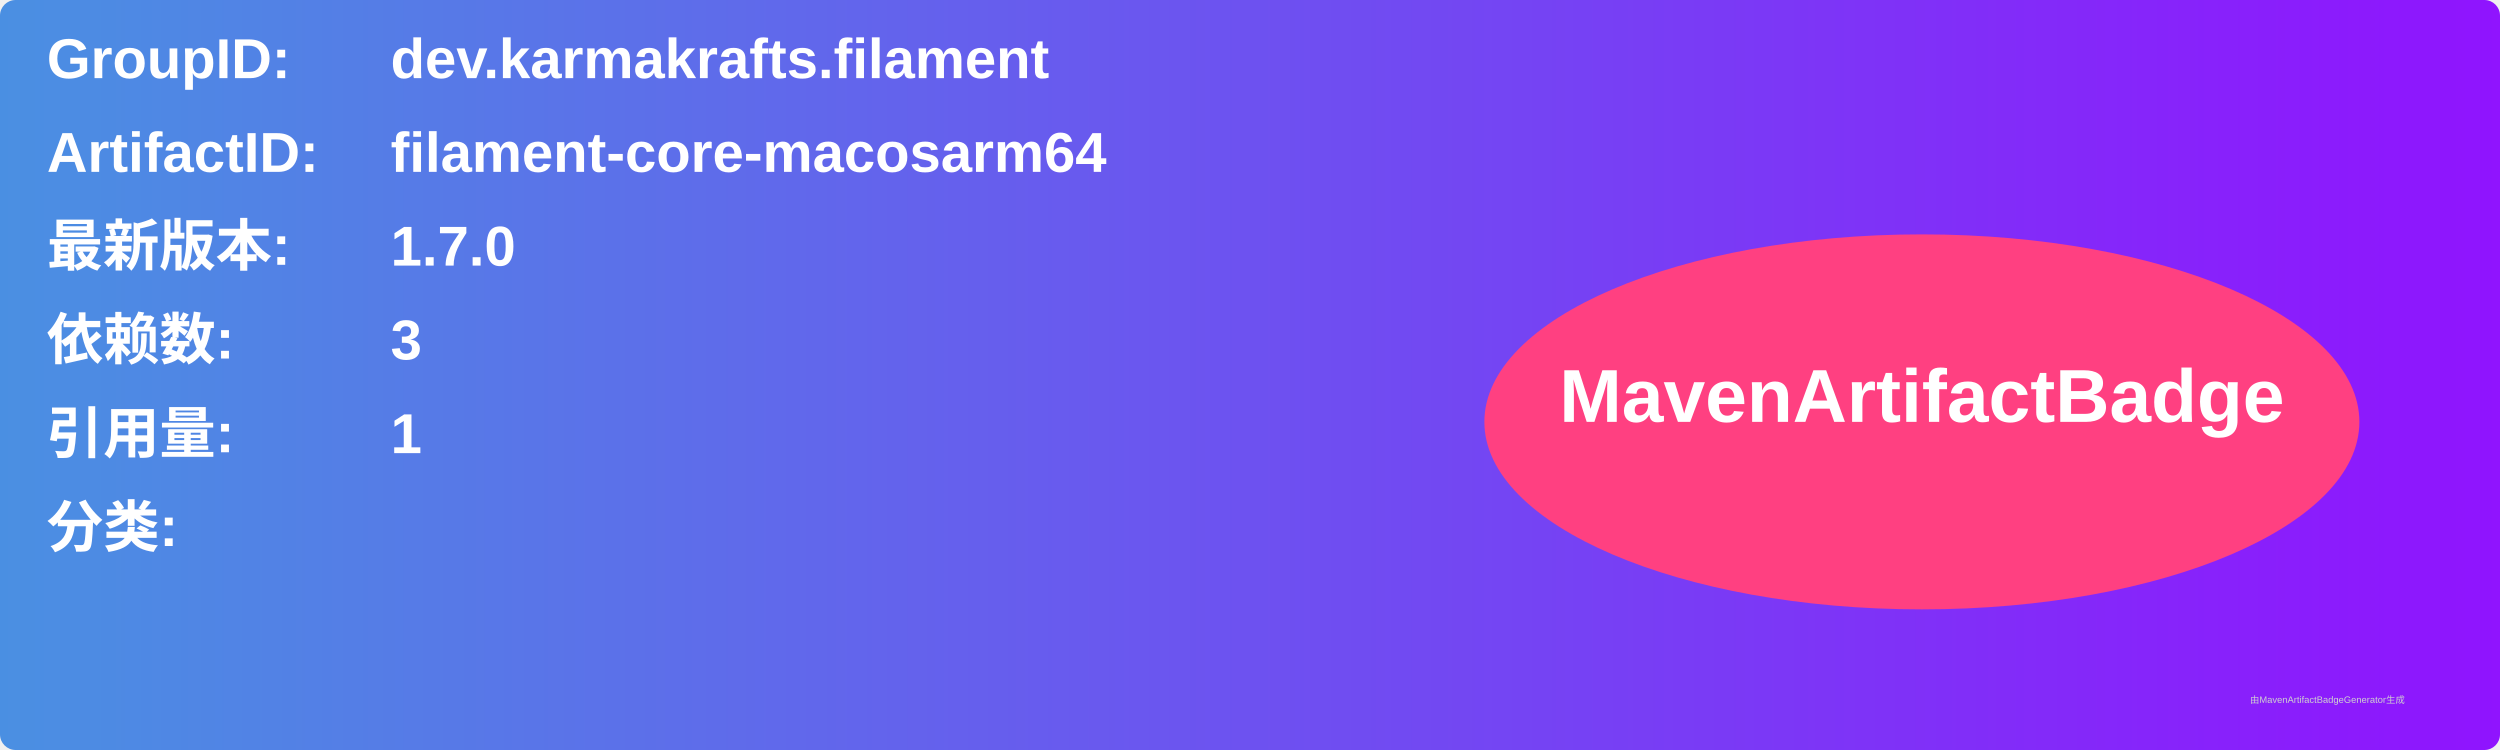
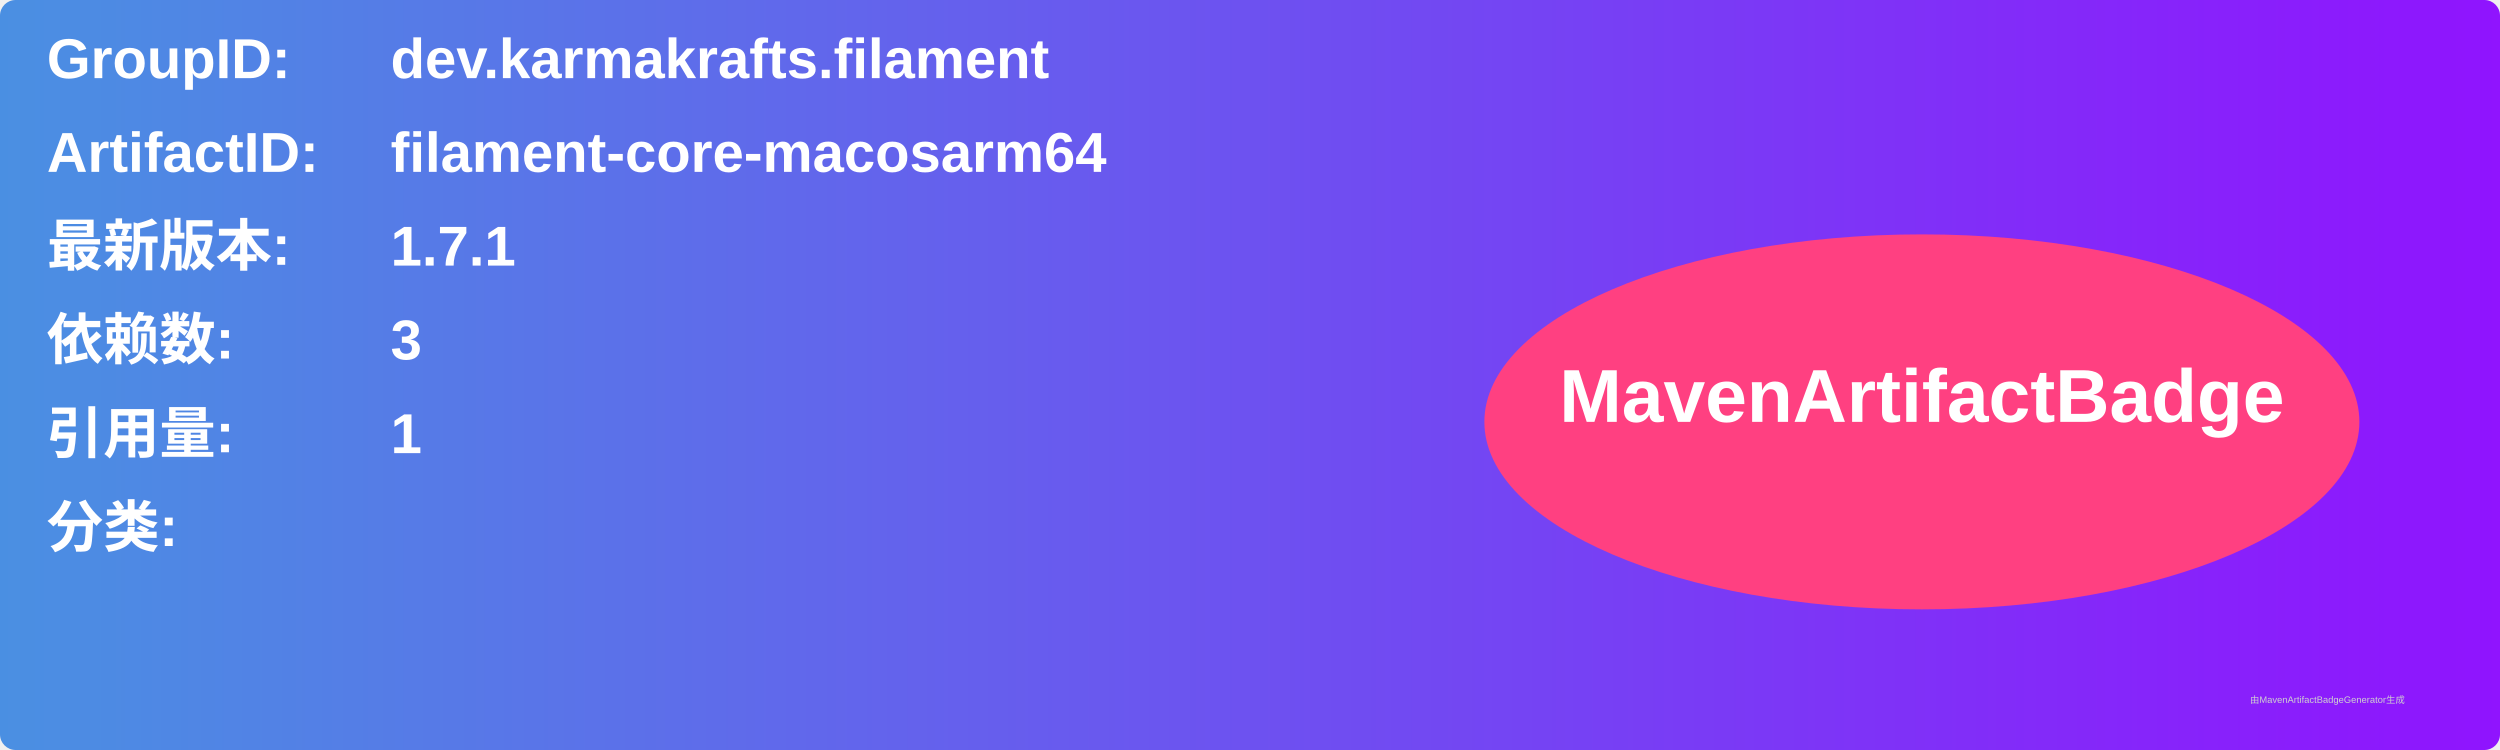
<svg xmlns="http://www.w3.org/2000/svg" width="800" height="240" viewBox="0 0 800 240">
  <linearGradient id="grad" x1="0%" y1="0%" x2="100%" y2="0%">
    <stop offset="0%" stop-color="#4a90e2" />
    <stop offset="100%" stop-color="#9013fe" />
  </linearGradient>
  <rect width="100%" height="100%" rx="5" ry="5" fill="url(#grad)" />
  <g transform="translate(15, 15)">
    <text x="0" y="10" font-family="Arial" font-size="18" fill="white" font-weight="bold" width="260">GroupID:</text>
    <text x="110" y="10" font-family="Arial" font-size="18" fill="white" font-weight="bold" width="460">dev.karmakrafts.filament</text>
    <text x="0" y="40" font-family="Arial" font-size="18" fill="white" font-weight="bold" width="260">ArtifactID:</text>
    <text x="110" y="40" font-family="Arial" font-size="18" fill="white" font-weight="bold" width="460">filament-core-macosarm64</text>
    <text x="0" y="70" font-family="Arial" font-size="18" fill="white" font-weight="bold">最新版本:</text>
    <text x="110" y="70" font-family="Arial" font-size="18" fill="white" font-weight="bold">
-       <tspan font-weight="bold">1.7.0</tspan>
+       <tspan font-weight="bold">1.7.1</tspan>
    </text>
    <text x="0" y="100" font-family="Arial" font-size="18" fill="white" font-weight="bold">依赖数: </text>
    <text x="110" y="100" font-family="Arial" font-size="18" fill="white">
      <tspan font-weight="bold">3</tspan>
    </text>
    <text x="0" y="130" font-family="Arial" font-size="18" fill="white" font-weight="bold">引用量: </text>
    <text x="110" y="130" font-family="Arial" font-size="18" fill="white">
      <tspan font-weight="bold">1</tspan>
    </text>
    <text x="0" y="160" font-family="Arial" font-size="18" fill="white" font-weight="bold">分类:</text>
    <text x="10" y="190" font-family="Arial" font-size="10" fill="white">
      <tspan font-weight="bold" />
    </text>
    <ellipse cx="600" cy="120" rx="140" ry="60" fill="#ff4081" />
    <text x="600" y="120" text-anchor="middle" font-family="Arial" font-size="24" fill="white" font-weight="bold">MavenArtifactBadge</text>
  </g>
  <text x="720" y="225" font-family="Arial" font-size="3" fill="#d0d0d0">由MavenArtifactBadgeGenerator生成</text>
</svg>
